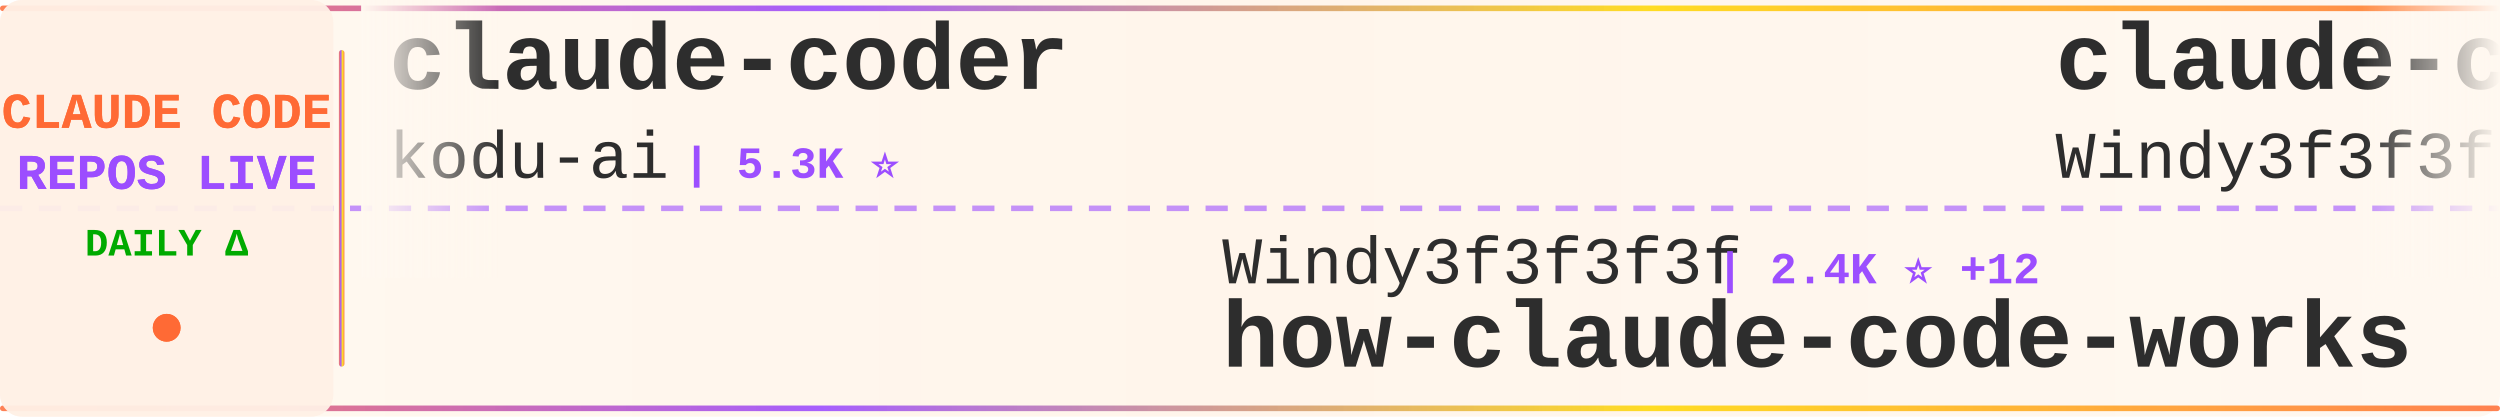
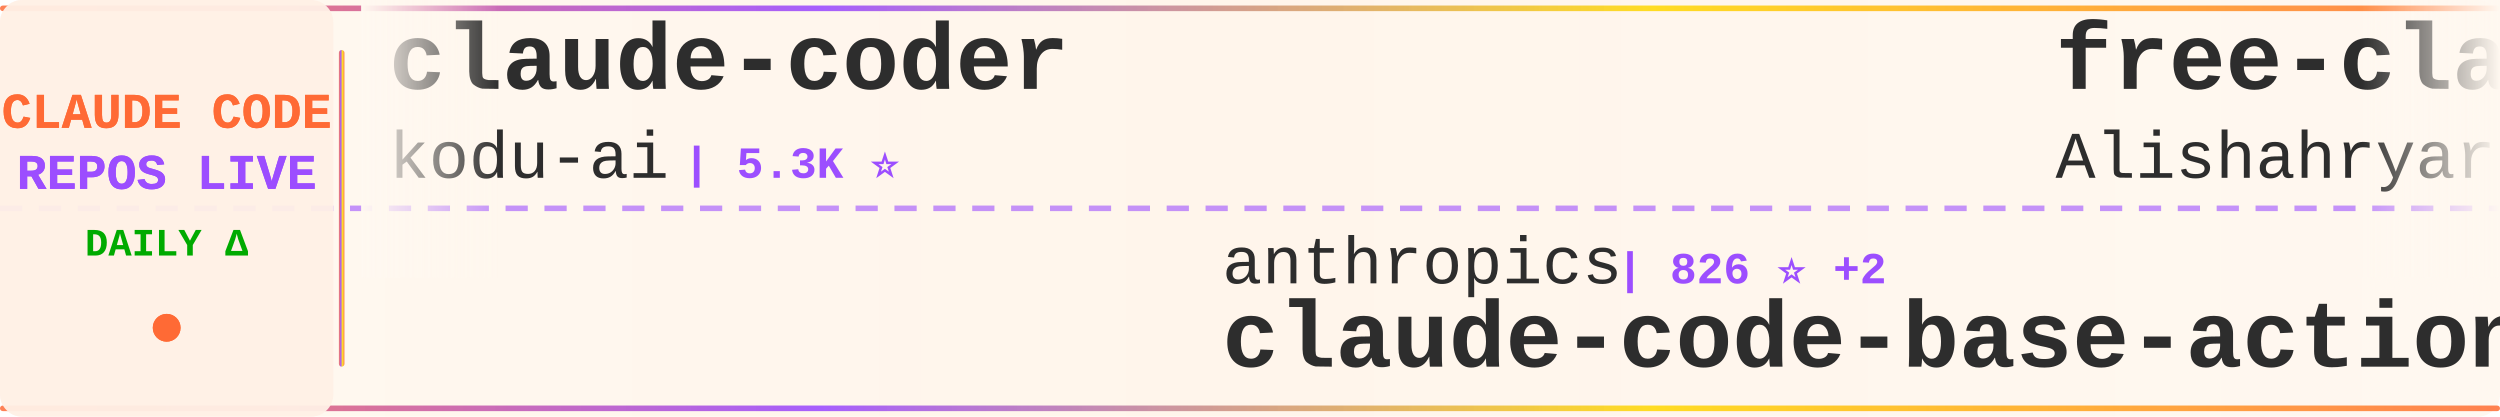
<svg xmlns="http://www.w3.org/2000/svg" width="900" height="150">
  <defs>
    <linearGradient id="tickerBg" x1="0%" y1="0%" x2="100%" y2="0%">
      <stop offset="0%" style="stop-color:#fff8f0;stop-opacity:0.98" />
      <stop offset="50%" style="stop-color:#fff5eb;stop-opacity:1" />
      <stop offset="100%" style="stop-color:#fff8f0;stop-opacity:0.98" />
    </linearGradient>
    <linearGradient id="borderGrad" x1="0%" y1="0%" x2="100%" y2="0%">
      <stop offset="0%" style="stop-color:#FF6B35;stop-opacity:0.85">
        <animate attributeName="stop-opacity" values="0.85;1;0.85" dur="2s" repeatCount="indefinite" />
      </stop>
      <stop offset="33%" style="stop-color:#9C4EFF;stop-opacity:0.9">
        <animate attributeName="stop-opacity" values="0.9;1;0.9" dur="2.2s" repeatCount="indefinite" />
      </stop>
      <stop offset="66%" style="stop-color:#FFD700;stop-opacity:0.85">
        <animate attributeName="stop-opacity" values="0.85;1;0.85" dur="1.8s" repeatCount="indefinite" />
      </stop>
      <stop offset="100%" style="stop-color:#FF6B35;stop-opacity:0.85">
        <animate attributeName="stop-opacity" values="0.85;1;0.85" dur="2s" repeatCount="indefinite" />
      </stop>
    </linearGradient>
    <filter id="textGlow">
      <feGaussianBlur stdDeviation="0.15" result="coloredBlur" />
      <feMerge>
        <feMergeNode in="coloredBlur" />
        <feMergeNode in="SourceGraphic" />
      </feMerge>
    </filter>
    <filter id="metricGlow">
      <feGaussianBlur stdDeviation="0.2" result="coloredBlur" />
      <feMerge>
        <feMergeNode in="coloredBlur" />
        <feMergeNode in="SourceGraphic" />
      </feMerge>
    </filter>
    <linearGradient id="leftFade" x1="0%" y1="0%" x2="100%" y2="0%">
      <stop offset="0%" style="stop-color:#fff8f0;stop-opacity:1" />
      <stop offset="100%" style="stop-color:#fff8f0;stop-opacity:0" />
    </linearGradient>
    <linearGradient id="rightFade" x1="0%" y1="0%" x2="100%" y2="0%">
      <stop offset="0%" style="stop-color:#fff8f0;stop-opacity:0" />
      <stop offset="100%" style="stop-color:#fff8f0;stop-opacity:1" />
    </linearGradient>
  </defs>
  <rect width="900" height="150" fill="url(#tickerBg)" rx="8" />
  <rect x="0" y="2" width="900" height="2" fill="url(#borderGrad)" rx="1" />
  <rect x="0" y="146" width="900" height="2" fill="url(#borderGrad)" rx="1" />
  <line x1="0" y1="75" x2="900" y2="75" stroke="#9C4EFF" stroke-width="2" stroke-dasharray="8 6" opacity="0.6" />
  <rect x="0" y="0" width="120" height="150" fill="#fff0e6" opacity="0.95" rx="8" />
  <text x="60" y="46" font-family="'Courier New', monospace" font-size="18" font-weight="bold" fill="#FF6B35" text-anchor="middle" filter="url(#textGlow)">
    CLAUDE CODE
  </text>
  <text x="60" y="68" font-family="'Courier New', monospace" font-size="18" font-weight="bold" fill="#9C4EFF" text-anchor="middle" filter="url(#textGlow)">
    REPOS LIVE
  </text>
  <text x="60" y="92" font-family="'Courier New', monospace" font-size="14" font-weight="bold" fill="#00aa00" text-anchor="middle">
    DAILY Δ
  </text>
  <circle cx="60" cy="118" r="5" fill="#FF6B35" filter="url(#metricGlow)">
    <animate attributeName="r" values="4;6;4" dur="1.5s" repeatCount="indefinite" />
    <animate attributeName="opacity" values="0.6;1;0.6" dur="1.5s" repeatCount="indefinite" />
  </circle>
  <rect x="122" y="18" width="2" height="114" fill="url(#borderGrad)" rx="1" />
  <clipPath id="tickerClip">
    <rect x="130" y="0" width="770" height="150" />
  </clipPath>
  <g clip-path="url(#tickerClip)">
    <g id="tickerItems">
      <animateTransform attributeName="transform" attributeType="XML" type="translate" from="0 0" to="-3000 0" dur="54s" repeatCount="indefinite" />
      <g transform="translate(0, 0)">
        <text x="140" y="32" font-family="'Courier New', monospace" font-size="34" font-weight="bold" fill="#2d2d2d">claude-coder</text>
        <text x="140" y="64" font-family="'Courier New', monospace" font-size="24" font-weight="normal" fill="#2d2d2d" opacity="1.0">kodu-ai</text>
        <text x="246" y="64" font-family="'Courier New', monospace" font-size="16" font-weight="bold" fill="#9C4EFF"> | 5.3K ⭐</text>
      </g>
      <g transform="translate(300, 0)">
+         <text x="140" y="102" font-family="'Courier New', monospace" font-size="24" font-weight="normal" fill="#2d2d2d" opacity="1.0">anthropics</text>
+         <text x="282" y="102" font-family="'Courier New', monospace" font-size="16" font-weight="bold" fill="#9C4EFF"> | 826 ⭐ +2</text>
+         <text x="140" y="132" font-family="'Courier New', monospace" font-size="34" font-weight="bold" fill="#2d2d2d">claude-code-base-action</text>
+       </g>
+       <g transform="translate(600, 0)">
+         <text x="140" y="32" font-family="'Courier New', monospace" font-size="34" font-weight="bold" fill="#2d2d2d">free-claude-code</text>
+         <text x="140" y="64" font-family="'Courier New', monospace" font-size="24" font-weight="normal" fill="#2d2d2d" opacity="1.0">Alishahryar1</text>
+         <text x="306" y="64" font-family="'Courier New', monospace" font-size="16" font-weight="bold" fill="#9C4EFF"> | 24.7K ⭐ +226</text>
+       </g>
+       <g transform="translate(900, 0)">
+         <text x="140" y="102" font-family="'Courier New', monospace" font-size="24" font-weight="normal" fill="#2d2d2d" opacity="1.0">VoltAgent</text>
+         <text x="270" y="102" font-family="'Courier New', monospace" font-size="16" font-weight="bold" fill="#9C4EFF"> | 19.9K ⭐ +75</text>
+         <text x="140" y="132" font-family="'Courier New', monospace" font-size="34" font-weight="bold" fill="#2d2d2d">awesome-claude-code-suba...</text>
+       </g>
+       <g transform="translate(1200, 0)">
+         <text x="140" y="32" font-family="'Courier New', monospace" font-size="34" font-weight="bold" fill="#2d2d2d">ralph-claude-code</text>
+         <text x="140" y="64" font-family="'Courier New', monospace" font-size="24" font-weight="normal" fill="#2d2d2d" opacity="1.0">frankbria</text>
+         <text x="270" y="64" font-family="'Courier New', monospace" font-size="16" font-weight="bold" fill="#9C4EFF"> | 9.1K ⭐ +14</text>
+       </g>
+       <g transform="translate(1500, 0)">
        <text x="140" y="102" font-family="'Courier New', monospace" font-size="24" font-weight="normal" fill="#2d2d2d" opacity="1.0">Windy3f3f3f3f</text>
-         <text x="318" y="102" font-family="'Courier New', monospace" font-size="16" font-weight="bold" fill="#9C4EFF"> | 2.4K ⭐ +12</text>
+         <text x="318" y="102" font-family="'Courier New', monospace" font-size="16" font-weight="bold" fill="#9C4EFF"> | 2.4K ⭐ +14</text>
        <text x="140" y="132" font-family="'Courier New', monospace" font-size="34" font-weight="bold" fill="#2d2d2d">how-claude-code-works</text>
      </g>
-       <g transform="translate(600, 0)">
-         <text x="140" y="32" font-family="'Courier New', monospace" font-size="34" font-weight="bold" fill="#2d2d2d">claude-code-from-scratch</text>
-         <text x="140" y="64" font-family="'Courier New', monospace" font-size="24" font-weight="normal" fill="#2d2d2d" opacity="1.0">Windy3f3f3f3f</text>
-         <text x="318" y="64" font-family="'Courier New', monospace" font-size="16" font-weight="bold" fill="#9C4EFF"> | 1.2K ⭐ +10</text>
-       </g>
-       <g transform="translate(900, 0)">
-         <text x="140" y="102" font-family="'Courier New', monospace" font-size="24" font-weight="normal" fill="#2d2d2d" opacity="1.0">anthropics</text>
-         <text x="282" y="102" font-family="'Courier New', monospace" font-size="16" font-weight="bold" fill="#9C4EFF"> | 19.4K ⭐ +85</text>
-         <text x="140" y="132" font-family="'Courier New', monospace" font-size="34" font-weight="bold" fill="#2d2d2d">claude-plugins-official</text>
-       </g>
-       <g transform="translate(1200, 0)">
-         <text x="140" y="32" font-family="'Courier New', monospace" font-size="34" font-weight="bold" fill="#2d2d2d">claude-code-sourcemap</text>
-         <text x="140" y="64" font-family="'Courier New', monospace" font-size="24" font-weight="normal" fill="#2d2d2d" opacity="1.0">ChinaSiro</text>
-         <text x="270" y="64" font-family="'Courier New', monospace" font-size="16" font-weight="bold" fill="#9C4EFF"> | 9.2K ⭐ +15</text>
-       </g>
-       <g transform="translate(1500, 0)">
-         <text x="140" y="102" font-family="'Courier New', monospace" font-size="24" font-weight="normal" fill="#2d2d2d" opacity="1.0">Piebald-AI</text>
-         <text x="282" y="102" font-family="'Courier New', monospace" font-size="16" font-weight="bold" fill="#9C4EFF"> | 10.2K ⭐ +23</text>
-         <text x="140" y="132" font-family="'Courier New', monospace" font-size="34" font-weight="bold" fill="#2d2d2d">claude-code-system-promp...</text>
-       </g>
      <g transform="translate(1800, 0)">
-         <text x="140" y="32" font-family="'Courier New', monospace" font-size="34" font-weight="bold" fill="#2d2d2d">claude-code-sub-agents</text>
-         <text x="140" y="64" font-family="'Courier New', monospace" font-size="24" font-weight="normal" fill="#2d2d2d" opacity="1.0">lst97</text>
-         <text x="222" y="64" font-family="'Courier New', monospace" font-size="16" font-weight="bold" fill="#9C4EFF"> | 1.6K ⭐ +1</text>
+         <text x="140" y="32" font-family="'Courier New', monospace" font-size="34" font-weight="bold" fill="#2d2d2d">claude-skills</text>
+         <text x="140" y="64" font-family="'Courier New', monospace" font-size="24" font-weight="normal" fill="#2d2d2d" opacity="1.0">alirezarezvani</text>
+         <text x="330" y="64" font-family="'Courier New', monospace" font-size="16" font-weight="bold" fill="#9C4EFF"> | 14.9K ⭐ +150</text>
      </g>
      <g transform="translate(2100, 0)">
-         <text x="140" y="102" font-family="'Courier New', monospace" font-size="24" font-weight="normal" fill="#2d2d2d" opacity="1.0">pengchengneo</text>
-         <text x="306" y="102" font-family="'Courier New', monospace" font-size="16" font-weight="bold" fill="#9C4EFF"> | 1.3K ⭐ +6</text>
-         <text x="140" y="132" font-family="'Courier New', monospace" font-size="34" font-weight="bold" fill="#2d2d2d">Claude-Code</text>
+         <text x="140" y="102" font-family="'Courier New', monospace" font-size="24" font-weight="normal" fill="#2d2d2d" opacity="1.0">pedrohcgs</text>
+         <text x="270" y="102" font-family="'Courier New', monospace" font-size="16" font-weight="bold" fill="#9C4EFF"> | 1.1K ⭐ +8</text>
+         <text x="140" y="132" font-family="'Courier New', monospace" font-size="34" font-weight="bold" fill="#2d2d2d">claude-code-my-workflow</text>
      </g>
      <g transform="translate(2400, 0)">
-         <text x="140" y="32" font-family="'Courier New', monospace" font-size="34" font-weight="bold" fill="#2d2d2d">collection-claude-code-s...</text>
-         <text x="140" y="64" font-family="'Courier New', monospace" font-size="24" font-weight="normal" fill="#2d2d2d" opacity="1.0">chauncygu</text>
-         <text x="270" y="64" font-family="'Courier New', monospace" font-size="16" font-weight="bold" fill="#9C4EFF"> | 2.4K ⭐ +4</text>
+         <text x="140" y="32" font-family="'Courier New', monospace" font-size="34" font-weight="bold" fill="#2d2d2d">Open-ClaudeCode</text>
+         <text x="140" y="64" font-family="'Courier New', monospace" font-size="24" font-weight="normal" fill="#2d2d2d" opacity="1.0">LING71671</text>
+         <text x="270" y="64" font-family="'Courier New', monospace" font-size="16" font-weight="bold" fill="#9C4EFF"> | 830 ⭐</text>
      </g>
      <g transform="translate(2700, 0)">
-         <text x="140" y="102" font-family="'Courier New', monospace" font-size="24" font-weight="normal" fill="#2d2d2d" opacity="1.0">hangsman</text>
-         <text x="258" y="102" font-family="'Courier New', monospace" font-size="16" font-weight="bold" fill="#9C4EFF"> | 778 ⭐ +3</text>
-         <text x="140" y="132" font-family="'Courier New', monospace" font-size="34" font-weight="bold" fill="#2d2d2d">claude-code-source</text>
+         <text x="140" y="102" font-family="'Courier New', monospace" font-size="24" font-weight="normal" fill="#2d2d2d" opacity="1.0">anthropics</text>
+         <text x="282" y="102" font-family="'Courier New', monospace" font-size="16" font-weight="bold" fill="#9C4EFF"> | 7.6K ⭐ +18</text>
+         <text x="140" y="132" font-family="'Courier New', monospace" font-size="34" font-weight="bold" fill="#2d2d2d">claude-code-action</text>
      </g>
      <g transform="translate(3000, 0)">
        <text x="140" y="32" font-family="'Courier New', monospace" font-size="34" font-weight="bold" fill="#2d2d2d">claude-coder</text>
        <text x="140" y="64" font-family="'Courier New', monospace" font-size="24" font-weight="normal" fill="#2d2d2d" opacity="1.0">kodu-ai</text>
        <text x="246" y="64" font-family="'Courier New', monospace" font-size="16" font-weight="bold" fill="#9C4EFF"> | 5.3K ⭐</text>
      </g>
      <g transform="translate(3300, 0)">
-         <text x="140" y="102" font-family="'Courier New', monospace" font-size="24" font-weight="normal" fill="#2d2d2d" opacity="1.0">Windy3f3f3f3f</text>
-         <text x="318" y="102" font-family="'Courier New', monospace" font-size="16" font-weight="bold" fill="#9C4EFF"> | 2.4K ⭐ +12</text>
-         <text x="140" y="132" font-family="'Courier New', monospace" font-size="34" font-weight="bold" fill="#2d2d2d">how-claude-code-works</text>
+         <text x="140" y="102" font-family="'Courier New', monospace" font-size="24" font-weight="normal" fill="#2d2d2d" opacity="1.0">anthropics</text>
+         <text x="282" y="102" font-family="'Courier New', monospace" font-size="16" font-weight="bold" fill="#9C4EFF"> | 826 ⭐ +2</text>
+         <text x="140" y="132" font-family="'Courier New', monospace" font-size="34" font-weight="bold" fill="#2d2d2d">claude-code-base-action</text>
      </g>
      <g transform="translate(3600, 0)">
-         <text x="140" y="32" font-family="'Courier New', monospace" font-size="34" font-weight="bold" fill="#2d2d2d">claude-code-from-scratch</text>
-         <text x="140" y="64" font-family="'Courier New', monospace" font-size="24" font-weight="normal" fill="#2d2d2d" opacity="1.0">Windy3f3f3f3f</text>
-         <text x="318" y="64" font-family="'Courier New', monospace" font-size="16" font-weight="bold" fill="#9C4EFF"> | 1.2K ⭐ +10</text>
+         <text x="140" y="32" font-family="'Courier New', monospace" font-size="34" font-weight="bold" fill="#2d2d2d">free-claude-code</text>
+         <text x="140" y="64" font-family="'Courier New', monospace" font-size="24" font-weight="normal" fill="#2d2d2d" opacity="1.0">Alishahryar1</text>
+         <text x="306" y="64" font-family="'Courier New', monospace" font-size="16" font-weight="bold" fill="#9C4EFF"> | 24.7K ⭐ +226</text>
      </g>
      <g transform="translate(3900, 0)">
-         <text x="140" y="102" font-family="'Courier New', monospace" font-size="24" font-weight="normal" fill="#2d2d2d" opacity="1.0">anthropics</text>
-         <text x="282" y="102" font-family="'Courier New', monospace" font-size="16" font-weight="bold" fill="#9C4EFF"> | 19.4K ⭐ +85</text>
-         <text x="140" y="132" font-family="'Courier New', monospace" font-size="34" font-weight="bold" fill="#2d2d2d">claude-plugins-official</text>
+         <text x="140" y="102" font-family="'Courier New', monospace" font-size="24" font-weight="normal" fill="#2d2d2d" opacity="1.0">VoltAgent</text>
+         <text x="270" y="102" font-family="'Courier New', monospace" font-size="16" font-weight="bold" fill="#9C4EFF"> | 19.9K ⭐ +75</text>
+         <text x="140" y="132" font-family="'Courier New', monospace" font-size="34" font-weight="bold" fill="#2d2d2d">awesome-claude-code-suba...</text>
      </g>
    </g>
  </g>
  <rect x="130" y="0" width="50" height="100" fill="url(#leftFade)" />
  <rect x="850" y="0" width="50" height="100" fill="url(#rightFade)" />
</svg>
